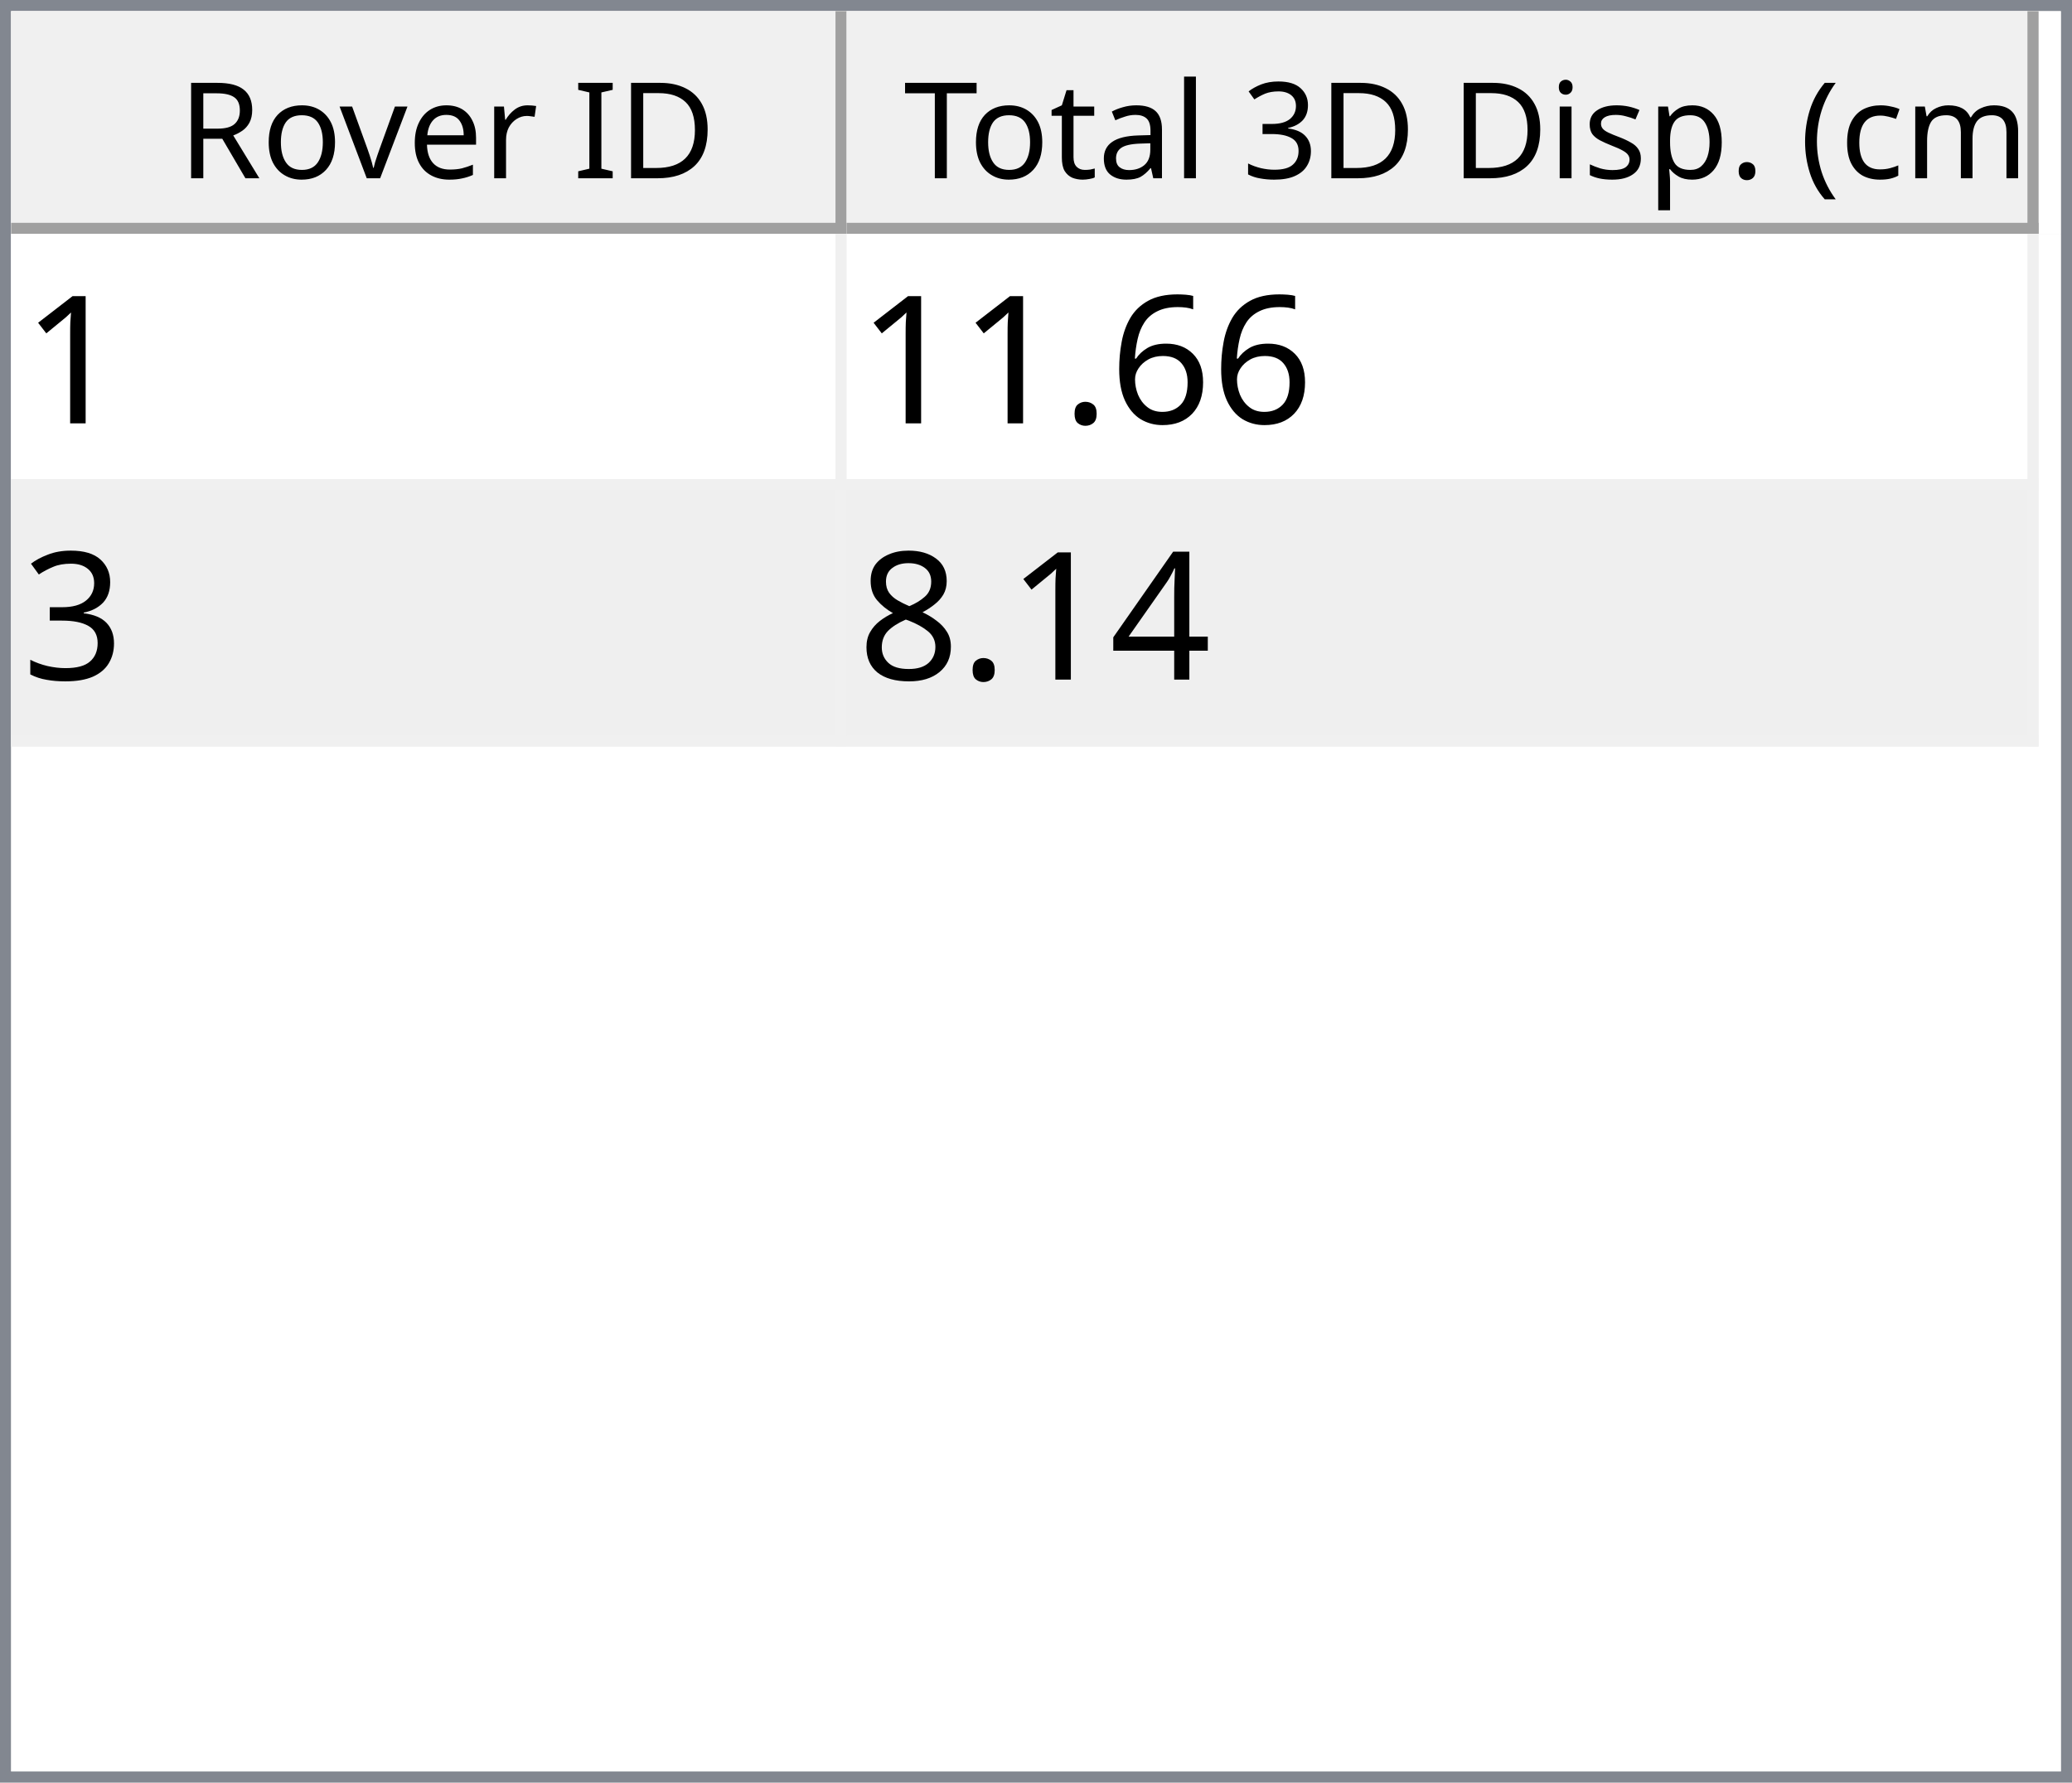
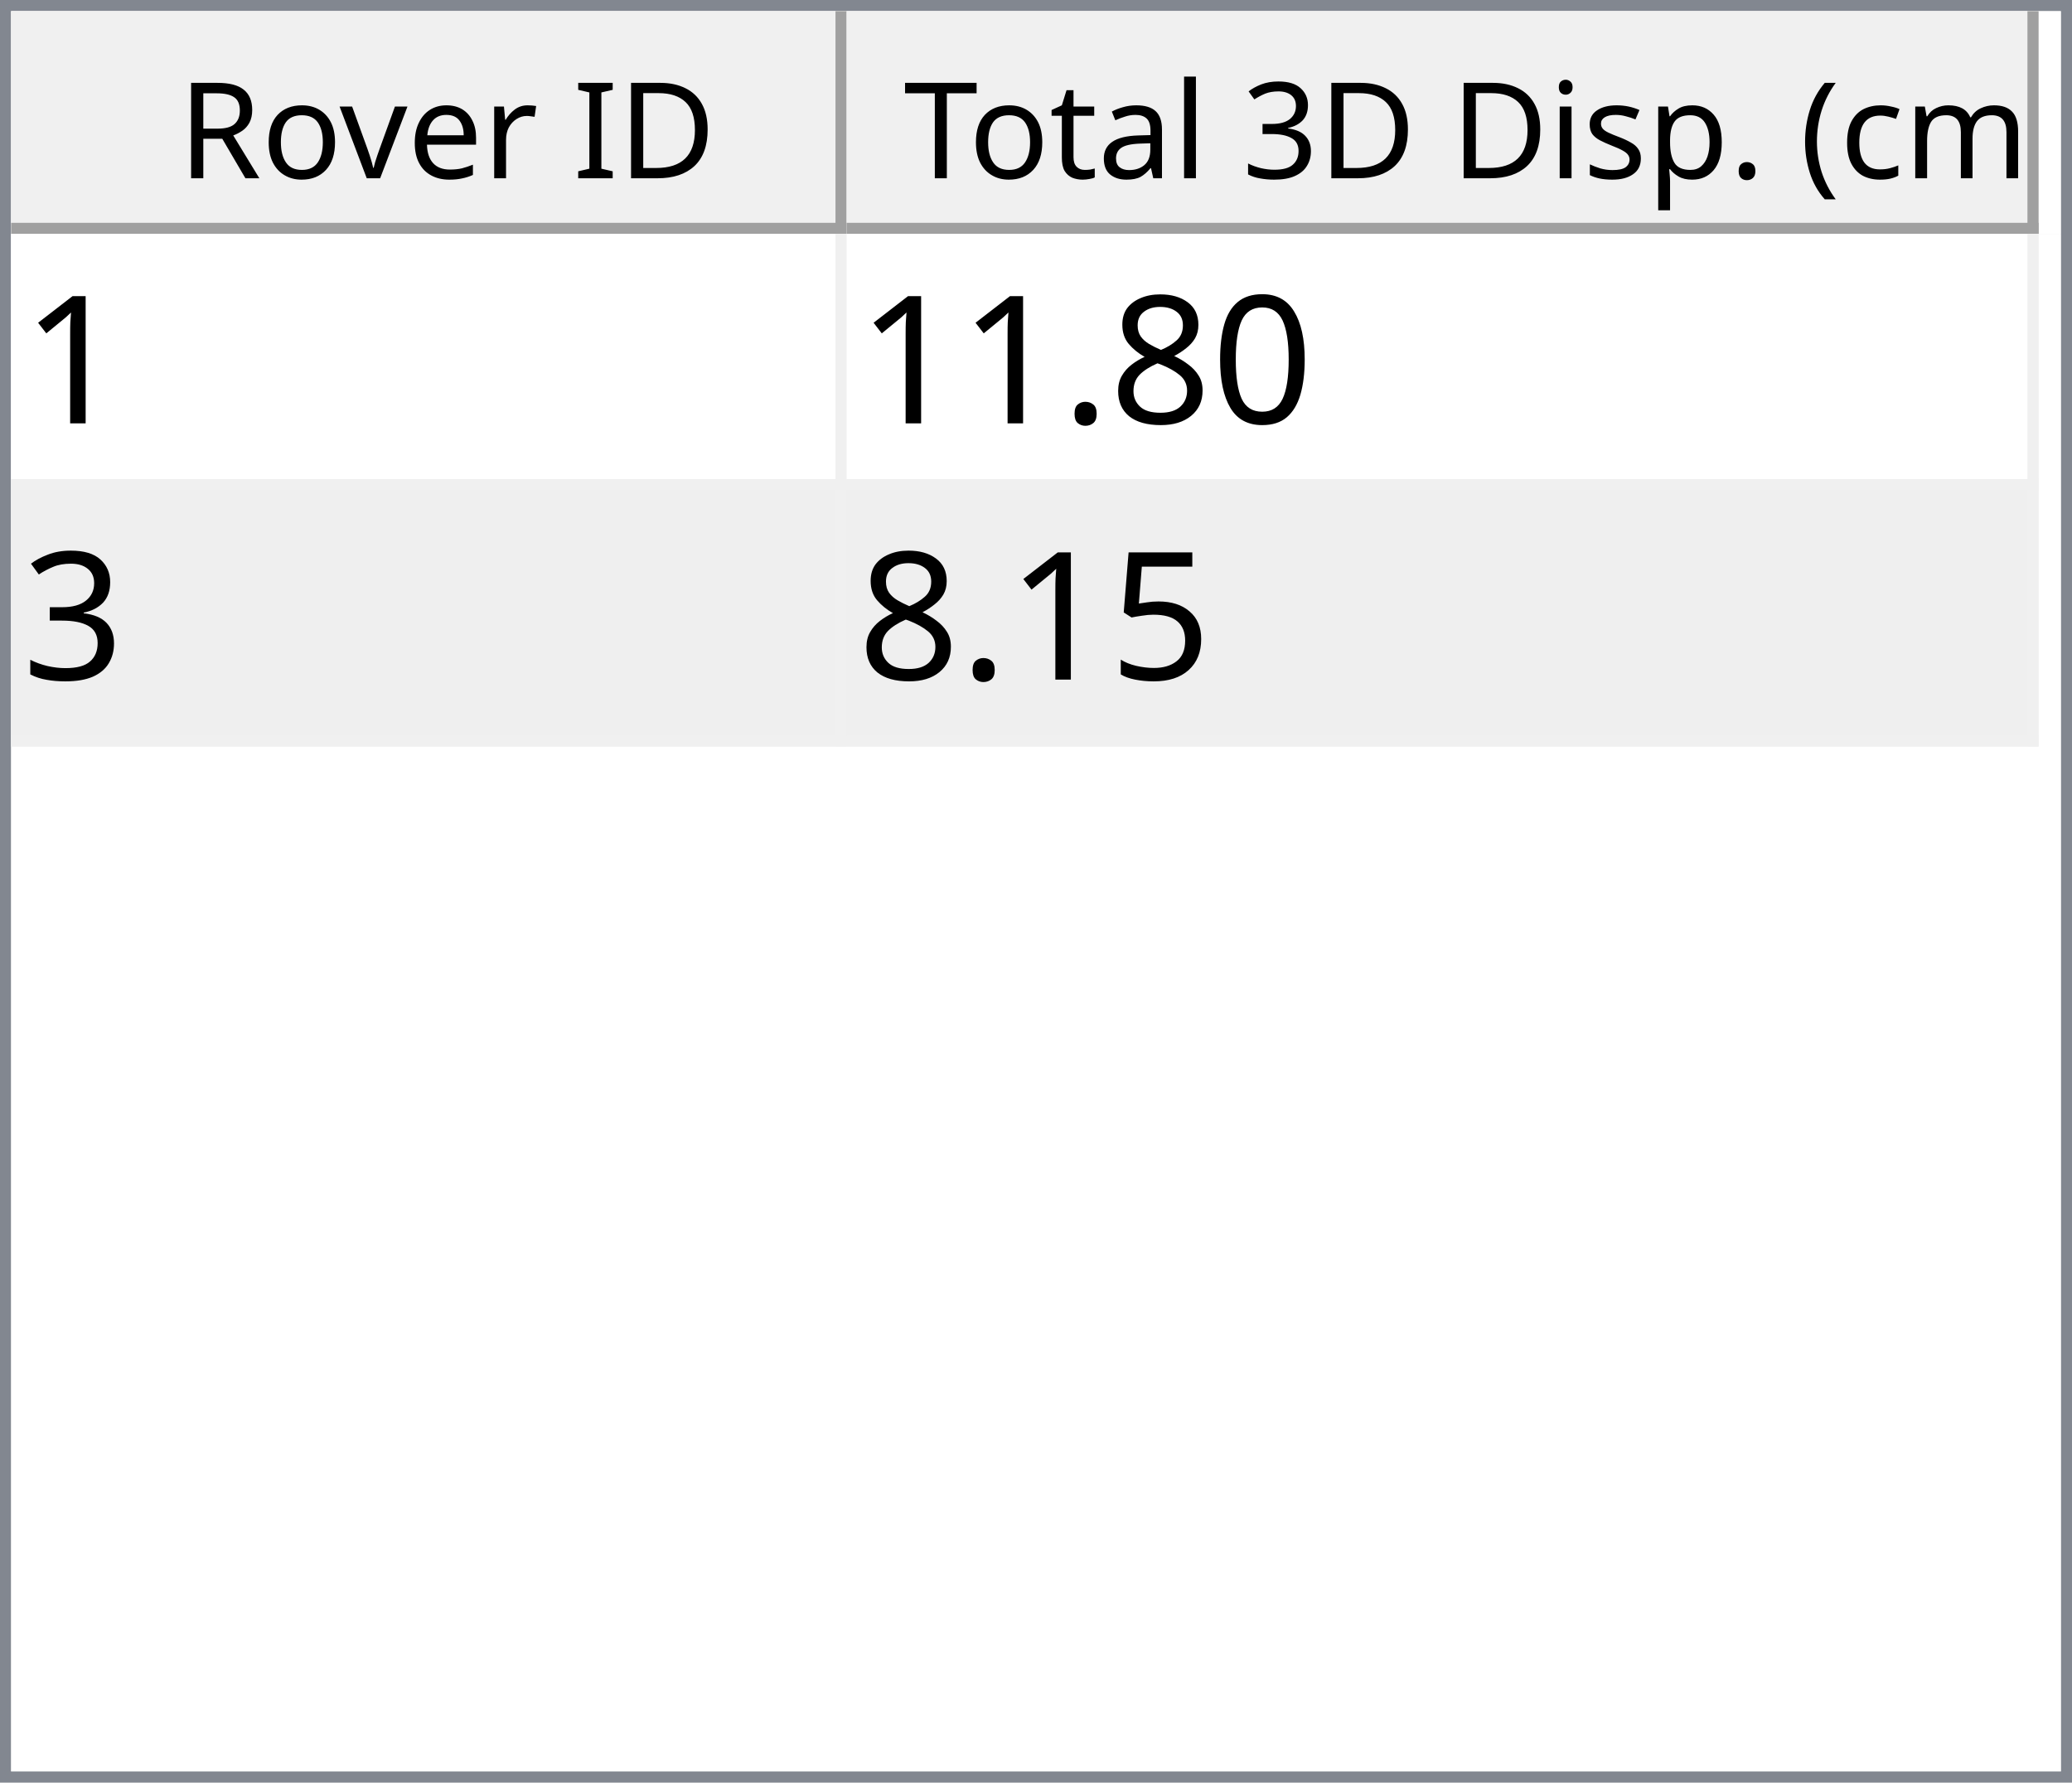
<svg xmlns="http://www.w3.org/2000/svg" style="fill-opacity:1; color-rendering:auto; color-interpolation:auto; text-rendering:auto; stroke:black; stroke-linecap:square; stroke-miterlimit:10; shape-rendering:auto; stroke-opacity:1; fill:black; stroke-dasharray:none; font-weight:normal; stroke-width:1; font-family:'Dialog'; font-style:normal; stroke-linejoin:miter; font-size:12px; stroke-dashoffset:0; image-rendering:auto;" width="186" height="160">
  <defs id="genericDefs" />
  <g>
    <defs id="defs1">
      <clipPath clipPathUnits="userSpaceOnUse" id="clipPath1">
        <path d="M0 0 L186 0 L186 160 L0 160 L0 0 Z" />
      </clipPath>
      <clipPath clipPathUnits="userSpaceOnUse" id="clipPath2">
        <path d="M0 0 L0 160 L186 160 L186 0 Z" />
      </clipPath>
      <clipPath clipPathUnits="userSpaceOnUse" id="clipPath3">
        <path d="M0 0 L0 20 L184 20 L184 0 Z" />
      </clipPath>
      <clipPath clipPathUnits="userSpaceOnUse" id="clipPath4">
        <path d="M0 0 L0 20 L75 20 L75 0 Z" />
      </clipPath>
      <clipPath clipPathUnits="userSpaceOnUse" id="clipPath5">
        <path d="M1 1 L1 19 L74 19 L74 1 Z" />
      </clipPath>
      <clipPath clipPathUnits="userSpaceOnUse" id="clipPath6">
        <path d="M0 0 L0 18 L73 18 L73 0 Z" />
      </clipPath>
      <clipPath clipPathUnits="userSpaceOnUse" id="clipPath7">
        <path d="M-0.5 -0.5 L-0.5 19.5 L74.5 19.5 L74.5 -0.5 Z" />
      </clipPath>
      <clipPath clipPathUnits="userSpaceOnUse" id="clipPath8">
        <path d="M0 0 L0 20 L107 20 L107 0 Z" />
      </clipPath>
      <clipPath clipPathUnits="userSpaceOnUse" id="clipPath9">
        <path d="M1 1 L1 19 L106 19 L106 1 Z" />
      </clipPath>
      <clipPath clipPathUnits="userSpaceOnUse" id="clipPath10">
        <path d="M0 0 L0 18 L105 18 L105 0 Z" />
      </clipPath>
      <clipPath clipPathUnits="userSpaceOnUse" id="clipPath11">
        <path d="M-0.5 -0.5 L-0.5 19.5 L106.5 19.5 L106.5 -0.5 Z" />
      </clipPath>
      <clipPath clipPathUnits="userSpaceOnUse" id="clipPath12">
        <path d="M0 0 L0 138 L184 138 L184 0 Z" />
      </clipPath>
      <clipPath clipPathUnits="userSpaceOnUse" id="clipPath13">
        <path d="M0 0 L0 46 L182 46 L182 0 Z" />
      </clipPath>
      <clipPath clipPathUnits="userSpaceOnUse" id="clipPath14">
        <path d="M-0.5 -0.5 L-0.5 45.5 L181.5 45.5 L181.5 -0.5 Z" />
      </clipPath>
      <clipPath clipPathUnits="userSpaceOnUse" id="clipPath15">
        <path d="M0 0 L0 22 L74 22 L74 0 Z" />
      </clipPath>
      <clipPath clipPathUnits="userSpaceOnUse" id="clipPath16">
        <path d="M0 0 L0 22 L106 22 L106 0 Z" />
      </clipPath>
      <font horiz-adv-x="64.551" id="font1">
        <font-face ascent="107.91" descent="25.098" units-per-em="100" style="font-style:normal; font-family:Segoe UI; font-weight:normal;" />
        <missing-glyph horiz-adv-x="64.551" d="M8.109 0 L8.109 68.266 L56.453 68.266 L56.453 0 L8.109 0 ZM15.328 7.234 L49.219 7.234 L49.219 61.031 L15.328 61.031 L15.328 7.234 Z" />
        <glyph unicode="D" horiz-adv-x="70.117" d="M9.188 0 L9.188 70.016 L28.516 70.016 Q65.531 70.016 65.531 35.891 Q65.531 19.672 55.25 9.836 Q44.969 0 27.734 0 L9.188 0 ZM17.391 62.594 L17.391 7.422 L27.828 7.422 Q41.609 7.422 49.273 14.797 Q56.938 22.172 56.938 35.688 Q56.938 62.594 28.328 62.594 L17.391 62.594 Z" />
        <glyph unicode="I" horiz-adv-x="26.611" d="M17.391 0 L9.188 0 L9.188 70.016 L17.391 70.016 L17.391 0 Z" />
        <glyph unicode=" " horiz-adv-x="27.393" d="" />
        <glyph unicode="r" horiz-adv-x="34.766" d="M34.188 41.891 Q32.078 43.5 28.125 43.5 Q23 43.5 19.555 38.672 Q16.109 33.844 16.109 25.484 L16.109 0 L8.109 0 L8.109 50 L16.109 50 L16.109 39.703 L16.312 39.703 Q18.016 44.969 21.531 47.922 Q25.047 50.875 29.391 50.875 Q32.516 50.875 34.188 50.203 L34.188 41.891 Z" />
        <glyph unicode="e" horiz-adv-x="52.295" d="M48.297 23 L12.984 23 Q13.188 14.656 17.484 10.109 Q21.781 5.562 29.297 5.562 Q37.75 5.562 44.828 11.141 L44.828 3.609 Q38.234 -1.172 27.391 -1.172 Q16.797 -1.172 10.742 5.641 Q4.688 12.453 4.688 24.812 Q4.688 36.469 11.305 43.82 Q17.922 51.172 27.734 51.172 Q37.547 51.172 42.922 44.828 Q48.297 38.484 48.297 27.203 L48.297 23 ZM40.094 29.781 Q40.047 36.719 36.75 40.578 Q33.453 44.438 27.594 44.438 Q21.922 44.438 17.969 40.383 Q14.016 36.328 13.094 29.781 L40.094 29.781 Z" />
        <glyph unicode="v" horiz-adv-x="47.9" d="M47.406 50 L27.484 0 L19.625 0 L0.688 50 L9.469 50 L22.172 13.672 Q23.578 9.672 23.922 6.688 L24.125 6.688 Q24.609 10.453 25.688 13.484 L38.969 50 L47.406 50 Z" />
        <glyph unicode="o" horiz-adv-x="58.594" d="M29 -1.172 Q17.922 -1.172 11.305 5.836 Q4.688 12.844 4.688 24.422 Q4.688 37.016 11.57 44.094 Q18.453 51.172 30.172 51.172 Q41.359 51.172 47.633 44.289 Q53.906 37.406 53.906 25.203 Q53.906 13.234 47.141 6.031 Q40.375 -1.172 29 -1.172 ZM29.594 44.438 Q21.875 44.438 17.383 39.188 Q12.891 33.938 12.891 24.703 Q12.891 15.828 17.43 10.695 Q21.969 5.562 29.594 5.562 Q37.359 5.562 41.531 10.594 Q45.703 15.625 45.703 24.906 Q45.703 34.281 41.531 39.359 Q37.359 44.438 29.594 44.438 Z" />
        <glyph unicode="R" horiz-adv-x="59.814" d="M59.375 0 L49.609 0 L37.891 19.625 Q36.281 22.359 34.766 24.289 Q33.25 26.219 31.664 27.438 Q30.078 28.656 28.25 29.219 Q26.422 29.781 24.125 29.781 L17.391 29.781 L17.391 0 L9.188 0 L9.188 70.016 L30.078 70.016 Q34.672 70.016 38.555 68.867 Q42.438 67.719 45.289 65.375 Q48.141 63.031 49.758 59.547 Q51.375 56.062 51.375 51.375 Q51.375 47.703 50.273 44.656 Q49.172 41.609 47.148 39.211 Q45.125 36.812 42.266 35.133 Q39.406 33.453 35.844 32.516 L35.844 32.328 Q37.594 31.547 38.891 30.547 Q40.188 29.547 41.359 28.18 Q42.531 26.812 43.68 25.078 Q44.828 23.344 46.234 21.047 L59.375 0 ZM17.391 62.594 L17.391 37.203 L28.516 37.203 Q31.594 37.203 34.203 38.133 Q36.812 39.062 38.719 40.797 Q40.625 42.531 41.703 45.047 Q42.781 47.562 42.781 50.688 Q42.781 56.297 39.141 59.445 Q35.5 62.594 28.609 62.594 L17.391 62.594 Z" />
        <glyph unicode=")" horiz-adv-x="30.176" d="M8.297 -15.922 L1.172 -15.922 Q16.406 2.344 16.406 26.812 Q16.406 51.469 1.078 70.016 L8.297 70.016 Q23.531 52.156 23.531 26.703 Q23.531 1.375 8.297 -15.922 Z" />
        <glyph unicode="m" horiz-adv-x="86.133" d="M79.109 0 L71.094 0 L71.094 28.719 Q71.094 37.016 68.531 40.727 Q65.969 44.438 59.906 44.438 Q54.781 44.438 51.195 39.75 Q47.609 35.062 47.609 28.516 L47.609 0 L39.594 0 L39.594 29.688 Q39.594 44.438 28.219 44.438 Q22.953 44.438 19.531 40.016 Q16.109 35.594 16.109 28.516 L16.109 0 L8.109 0 L8.109 50 L16.109 50 L16.109 42.094 L16.312 42.094 Q21.625 51.172 31.844 51.172 Q36.969 51.172 40.773 48.312 Q44.578 45.453 46 40.828 Q51.562 51.172 62.594 51.172 Q79.109 51.172 79.109 30.812 L79.109 0 Z" />
        <glyph unicode="c" horiz-adv-x="46.191" d="M42.188 2.297 Q36.422 -1.172 28.516 -1.172 Q17.828 -1.172 11.258 5.789 Q4.688 12.75 4.688 23.828 Q4.688 36.188 11.766 43.68 Q18.844 51.172 30.672 51.172 Q37.25 51.172 42.281 48.734 L42.281 40.531 Q36.719 44.438 30.375 44.438 Q22.703 44.438 17.797 38.945 Q12.891 33.453 12.891 24.516 Q12.891 15.719 17.508 10.641 Q22.125 5.562 29.891 5.562 Q36.422 5.562 42.188 9.906 L42.188 2.297 Z" />
        <glyph unicode="(" horiz-adv-x="30.176" d="M29.109 -15.922 L21.969 -15.922 Q6.844 1.375 6.844 26.703 Q6.844 52.156 21.969 70.016 L29.203 70.016 Q13.875 51.469 13.875 26.812 Q13.875 2.344 29.109 -15.922 Z" />
        <glyph unicode="." horiz-adv-x="21.68" d="M10.891 -1.078 Q8.641 -1.078 7.055 0.539 Q5.469 2.156 5.469 4.391 Q5.469 6.641 7.055 8.273 Q8.641 9.906 10.891 9.906 Q13.188 9.906 14.797 8.273 Q16.406 6.641 16.406 4.391 Q16.406 2.156 14.797 0.539 Q13.188 -1.078 10.891 -1.078 Z" />
        <glyph unicode="p" horiz-adv-x="58.789" d="M16.312 7.234 L16.109 7.234 L16.109 -23 L8.109 -23 L8.109 50 L16.109 50 L16.109 41.219 L16.312 41.219 Q22.219 51.172 33.594 51.172 Q43.266 51.172 48.688 44.461 Q54.109 37.75 54.109 26.469 Q54.109 13.922 48 6.375 Q41.891 -1.172 31.297 -1.172 Q21.578 -1.172 16.312 7.234 ZM16.109 27.391 L16.109 20.406 Q16.109 14.203 20.141 9.883 Q24.172 5.562 30.375 5.562 Q37.641 5.562 41.773 11.133 Q45.906 16.703 45.906 26.609 Q45.906 34.969 42.047 39.703 Q38.188 44.438 31.594 44.438 Q24.609 44.438 20.359 39.578 Q16.109 34.719 16.109 27.391 Z" />
        <glyph unicode="s" horiz-adv-x="42.432" d="M5.078 1.812 L5.078 10.406 Q11.625 5.562 19.484 5.562 Q30.031 5.562 30.031 12.594 Q30.031 14.594 29.125 15.992 Q28.219 17.391 26.68 18.461 Q25.141 19.531 23.07 20.383 Q21 21.234 18.609 22.172 Q15.281 23.484 12.766 24.828 Q10.25 26.172 8.57 27.859 Q6.891 29.547 6.031 31.695 Q5.172 33.844 5.172 36.719 Q5.172 40.234 6.789 42.945 Q8.406 45.656 11.086 47.484 Q13.766 49.312 17.211 50.242 Q20.656 51.172 24.312 51.172 Q30.812 51.172 35.938 48.922 L35.938 40.828 Q30.422 44.438 23.25 44.438 Q21 44.438 19.195 43.922 Q17.391 43.406 16.094 42.477 Q14.797 41.547 14.086 40.258 Q13.375 38.969 13.375 37.406 Q13.375 35.453 14.086 34.133 Q14.797 32.812 16.164 31.789 Q17.531 30.766 19.484 29.938 Q21.438 29.109 23.922 28.125 Q27.25 26.859 29.883 25.516 Q32.516 24.172 34.375 22.484 Q36.234 20.797 37.234 18.602 Q38.234 16.406 38.234 13.375 Q38.234 9.672 36.602 6.938 Q34.969 4.203 32.234 2.398 Q29.5 0.594 25.93 -0.289 Q22.359 -1.172 18.453 -1.172 Q10.75 -1.172 5.078 1.812 Z" />
        <glyph unicode="i" horiz-adv-x="24.219" d="M12.203 62.703 Q10.062 62.703 8.547 64.164 Q7.031 65.625 7.031 67.875 Q7.031 70.125 8.547 71.609 Q10.062 73.094 12.203 73.094 Q14.406 73.094 15.945 71.609 Q17.484 70.125 17.484 67.875 Q17.484 65.719 15.945 64.211 Q14.406 62.703 12.203 62.703 ZM16.109 0 L8.109 0 L8.109 50 L16.109 50 L16.109 0 Z" />
        <glyph unicode="3" horiz-adv-x="53.906" d="M46.531 19.828 Q46.531 15.094 44.75 11.211 Q42.969 7.328 39.719 4.57 Q36.469 1.812 31.93 0.297 Q27.391 -1.219 21.922 -1.219 Q11.922 -1.219 6 2.594 L6 11.188 Q13.094 5.609 22.219 5.609 Q25.875 5.609 28.828 6.539 Q31.781 7.469 33.906 9.227 Q36.031 10.984 37.18 13.477 Q38.328 15.969 38.328 19.094 Q38.328 32.812 18.797 32.812 L12.984 32.812 L12.984 39.594 L18.5 39.594 Q35.797 39.594 35.797 52.484 Q35.797 64.406 22.609 64.406 Q15.188 64.406 8.688 59.422 L8.688 67.188 Q15.375 71.188 24.609 71.188 Q29 71.188 32.57 69.969 Q36.141 68.75 38.68 66.555 Q41.219 64.359 42.609 61.281 Q44 58.203 44 54.5 Q44 40.672 30.031 36.719 L30.031 36.531 Q33.594 36.141 36.625 34.797 Q39.656 33.453 41.852 31.305 Q44.047 29.156 45.289 26.25 Q46.531 23.344 46.531 19.828 Z" />
        <glyph unicode="l" horiz-adv-x="24.219" d="M16.109 0 L8.109 0 L8.109 74.031 L16.109 74.031 L16.109 0 Z" />
        <glyph unicode="a" horiz-adv-x="50.879" d="M43.891 0 L35.891 0 L35.891 7.812 L35.688 7.812 Q30.469 -1.172 20.312 -1.172 Q12.844 -1.172 8.617 2.781 Q4.391 6.734 4.391 13.281 Q4.391 27.297 20.906 29.594 L35.891 31.688 Q35.891 44.438 25.594 44.438 Q16.547 44.438 9.281 38.281 L9.281 46.484 Q16.656 51.172 26.266 51.172 Q43.891 51.172 43.891 32.516 L43.891 0 ZM35.891 25.297 L23.828 23.641 Q18.266 22.859 15.43 20.875 Q12.594 18.891 12.594 13.875 Q12.594 10.203 15.211 7.883 Q17.828 5.562 22.172 5.562 Q28.125 5.562 32.008 9.742 Q35.891 13.922 35.891 20.312 L35.891 25.297 Z" />
        <glyph unicode="t" horiz-adv-x="33.887" d="M31.297 0.484 Q28.469 -1.078 23.828 -1.078 Q10.688 -1.078 10.688 13.578 L10.688 43.172 L2.094 43.172 L2.094 50 L10.688 50 L10.688 62.203 L18.703 64.797 L18.703 50 L31.297 50 L31.297 43.172 L18.703 43.172 L18.703 14.984 Q18.703 9.969 20.414 7.82 Q22.125 5.672 26.078 5.672 Q29.109 5.672 31.297 7.328 L31.297 0.484 Z" />
        <glyph unicode="T" horiz-adv-x="52.393" d="M50.594 62.594 L30.375 62.594 L30.375 0 L22.172 0 L22.172 62.594 L2 62.594 L2 70.016 L50.594 70.016 L50.594 62.594 Z" />
      </font>
      <font horiz-adv-x="75.0" id="font2">
        <font-face ascent="100.537" descent="21.973" units-per-em="100" style="font-style:normal; font-family:sans-serif; font-weight:normal;" />
        <missing-glyph horiz-adv-x="75.0" d="M12.5 0 L12.5 62.5 L62.5 62.5 L62.5 0 L12.5 0 ZM14.062 1.562 L60.938 1.562 L60.938 60.938 L14.062 60.938 L14.062 1.562 Z" />
        <glyph unicode="1" horiz-adv-x="55.615" d="M37.25 0 L28.469 0 L28.469 56 Q25.297 52.984 20.141 49.953 Q14.984 46.922 10.891 45.406 L10.891 53.906 Q18.266 57.375 23.781 62.305 Q29.297 67.234 31.594 71.875 L37.25 71.875 L37.25 0 Z" />
-         <glyph unicode="6" horiz-adv-x="55.615" d="M49.75 54.047 L41.016 53.375 Q39.844 58.547 37.703 60.891 Q34.125 64.656 28.906 64.656 Q24.703 64.656 21.531 62.312 Q17.391 59.281 14.992 53.469 Q12.594 47.656 12.5 36.922 Q15.672 41.75 20.266 44.094 Q24.859 46.438 29.891 46.438 Q38.672 46.438 44.852 39.969 Q51.031 33.5 51.031 23.25 Q51.031 16.5 48.125 10.719 Q45.219 4.938 40.141 1.859 Q35.062 -1.219 28.609 -1.219 Q17.625 -1.219 10.695 6.859 Q3.766 14.938 3.766 33.5 Q3.766 54.25 11.422 63.672 Q18.109 71.875 29.438 71.875 Q37.891 71.875 43.289 67.141 Q48.688 62.406 49.75 54.047 ZM13.875 23.188 Q13.875 18.656 15.797 14.508 Q17.719 10.359 21.188 8.18 Q24.656 6 28.469 6 Q34.031 6 38.039 10.492 Q42.047 14.984 42.047 22.703 Q42.047 30.125 38.086 34.398 Q34.125 38.672 28.125 38.672 Q22.172 38.672 18.023 34.398 Q13.875 30.125 13.875 23.188 Z" />
+         <glyph unicode="0" horiz-adv-x="55.615" d="M4.156 35.297 Q4.156 48 6.766 55.742 Q9.375 63.484 14.523 67.68 Q19.672 71.875 27.484 71.875 Q33.25 71.875 37.594 69.555 Q41.938 67.234 44.773 62.867 Q47.609 58.5 49.219 52.227 Q50.828 45.953 50.828 35.297 Q50.828 22.703 48.242 14.969 Q45.656 7.234 40.508 3.008 Q35.359 -1.219 27.484 -1.219 Q17.141 -1.219 11.234 6.203 Q4.156 15.141 4.156 35.297 ZM13.188 35.297 Q13.188 17.672 17.312 11.836 Q21.438 6 27.484 6 Q33.547 6 37.672 11.859 Q41.797 17.719 41.797 35.297 Q41.797 52.984 37.672 58.789 Q33.547 64.594 27.391 64.594 Q21.344 64.594 17.719 59.469 Q13.188 52.938 13.188 35.297 Z" />
+         <glyph unicode="8" horiz-adv-x="55.615" d="M17.672 38.812 Q12.203 40.828 9.57 44.539 Q6.938 48.25 6.938 53.422 Q6.938 61.234 12.555 66.555 Q18.172 71.875 27.484 71.875 Q36.859 71.875 42.578 66.43 Q48.297 60.984 48.297 53.172 Q48.297 48.188 45.68 44.508 Q43.062 40.828 37.75 38.812 Q44.344 36.672 47.781 31.883 Q51.219 27.094 51.219 20.453 Q51.219 11.281 44.727 5.031 Q38.234 -1.219 27.641 -1.219 Q17.047 -1.219 10.547 5.055 Q4.047 11.328 4.047 20.703 Q4.047 27.688 7.594 32.398 Q11.141 37.109 17.672 38.812 ZM15.922 53.719 Q15.922 48.641 19.195 45.414 Q22.469 42.188 27.688 42.188 Q32.766 42.188 36.016 45.383 Q39.266 48.578 39.266 53.219 Q39.266 58.062 35.914 61.359 Q32.562 64.656 27.594 64.656 Q22.562 64.656 19.242 61.43 Q15.922 58.203 15.922 53.719 ZM13.094 20.656 Q13.094 16.891 14.875 13.375 Q16.656 9.859 20.172 7.93 Q23.688 6 27.734 6 Q34.031 6 38.133 10.055 Q42.234 14.109 42.234 20.359 Q42.234 26.703 38.016 30.859 Q33.797 35.016 27.438 35.016 Q21.234 35.016 17.164 30.914 Q13.094 26.812 13.094 20.656 Z" />
        <glyph unicode="." horiz-adv-x="27.783" d="M9.078 0 L9.078 10.016 L19.094 10.016 L19.094 0 L9.078 0 Z" />
        <glyph unicode="3" horiz-adv-x="55.615" d="M4.203 18.891 L12.984 20.062 Q14.5 12.594 18.141 9.297 Q21.781 6 27 6 Q33.203 6 37.477 10.297 Q41.75 14.594 41.75 20.953 Q41.75 27 37.797 30.93 Q33.844 34.859 27.734 34.859 Q25.25 34.859 21.531 33.891 L22.516 41.609 Q23.391 41.5 23.922 41.5 Q29.547 41.5 34.039 44.43 Q38.531 47.359 38.531 53.469 Q38.531 58.297 35.258 61.477 Q31.984 64.656 26.812 64.656 Q21.688 64.656 18.266 61.43 Q14.844 58.203 13.875 51.766 L5.078 53.328 Q6.688 62.156 12.398 67.016 Q18.109 71.875 26.609 71.875 Q32.469 71.875 37.398 69.359 Q42.328 66.844 44.945 62.5 Q47.562 58.156 47.562 53.266 Q47.562 48.641 45.07 44.828 Q42.578 41.016 37.703 38.766 Q44.047 37.312 47.562 32.695 Q51.078 28.078 51.078 21.141 Q51.078 11.766 44.242 5.25 Q37.406 -1.266 26.953 -1.266 Q17.531 -1.266 11.305 4.352 Q5.078 9.969 4.203 18.891 Z" />
-         <glyph unicode="4" horiz-adv-x="55.615" d="M32.328 0 L32.328 17.141 L1.266 17.141 L1.266 25.203 L33.938 71.578 L41.109 71.578 L41.109 25.203 L50.781 25.203 L50.781 17.141 L41.109 17.141 L41.109 0 L32.328 0 ZM32.328 25.203 L32.328 57.469 L9.906 25.203 L32.328 25.203 Z" />
-         <glyph unicode="8" horiz-adv-x="55.615" d="M17.672 38.812 Q12.203 40.828 9.57 44.539 Q6.938 48.25 6.938 53.422 Q6.938 61.234 12.555 66.555 Q18.172 71.875 27.484 71.875 Q36.859 71.875 42.578 66.43 Q48.297 60.984 48.297 53.172 Q48.297 48.188 45.68 44.508 Q43.062 40.828 37.75 38.812 Q44.344 36.672 47.781 31.883 Q51.219 27.094 51.219 20.453 Q51.219 11.281 44.727 5.031 Q38.234 -1.219 27.641 -1.219 Q17.047 -1.219 10.547 5.055 Q4.047 11.328 4.047 20.703 Q4.047 27.688 7.594 32.398 Q11.141 37.109 17.672 38.812 ZM15.922 53.719 Q15.922 48.641 19.195 45.414 Q22.469 42.188 27.688 42.188 Q32.766 42.188 36.016 45.383 Q39.266 48.578 39.266 53.219 Q39.266 58.062 35.914 61.359 Q32.562 64.656 27.594 64.656 Q22.562 64.656 19.242 61.43 Q15.922 58.203 15.922 53.719 ZM13.094 20.656 Q13.094 16.891 14.875 13.375 Q16.656 9.859 20.172 7.93 Q23.688 6 27.734 6 Q34.031 6 38.133 10.055 Q42.234 14.109 42.234 20.359 Q42.234 26.703 38.016 30.859 Q33.797 35.016 27.438 35.016 Q21.234 35.016 17.164 30.914 Q13.094 26.812 13.094 20.656 Z" />
+         <glyph unicode="5" horiz-adv-x="55.615" d="M4.156 18.75 L13.375 19.531 Q14.406 12.797 18.141 9.398 Q21.875 6 27.156 6 Q33.5 6 37.891 10.789 Q42.281 15.578 42.281 23.484 Q42.281 31 38.062 35.352 Q33.844 39.703 27 39.703 Q22.75 39.703 19.336 37.773 Q15.922 35.844 13.969 32.766 L5.719 33.844 L12.641 70.609 L48.25 70.609 L48.25 62.203 L19.672 62.203 L15.828 42.969 Q22.266 47.469 29.344 47.469 Q38.719 47.469 45.164 40.969 Q51.609 34.469 51.609 24.266 Q51.609 14.547 45.953 7.469 Q39.062 -1.219 27.156 -1.219 Q17.391 -1.219 11.211 4.25 Q5.031 9.719 4.156 18.75 Z" />
      </font>
    </defs>
    <g style="fill:white; stroke:white;">
      <rect x="0" y="0" width="186" style="clip-path:url(#clipPath1); stroke:none;" height="160" />
    </g>
    <g style="fill:white; text-rendering:optimizeSpeed; color-rendering:optimizeSpeed; image-rendering:optimizeSpeed; shape-rendering:crispEdges; stroke:white; color-interpolation:sRGB;">
      <rect x="0" width="186" height="160" y="0" style="stroke:none;" />
      <path style="stroke:none;" d="M0 160 L186 160 L186 0 L0 0 Z" />
    </g>
    <g style="fill:rgb(240,240,240); font-family:'Segoe UI'; stroke:rgb(240,240,240);">
      <rect x="0" y="0" width="186" style="clip-path:url(#clipPath2); stroke:none;" height="160" />
    </g>
    <g style="fill:rgb(130,135,144); font-family:'Segoe UI'; stroke:rgb(130,135,144);">
      <path d="M0 0 L186 0 L186 160 L0 160 L0 0 ZM1 1 L185 1 L185 159 L1 159 L1 1 Z" style="fill-rule:evenodd; clip-path:url(#clipPath2); stroke:none;" />
    </g>
    <g style="fill:white; font-family:'Segoe UI'; stroke:white;" transform="translate(1,1)">
      <rect x="0" y="0" width="184" style="clip-path:url(#clipPath3); stroke:none;" height="20" />
    </g>
    <g style="fill:rgb(240,240,240); font-family:'Segoe UI'; stroke:rgb(240,240,240);" transform="translate(1,1)">
      <rect x="0" y="0" width="75" style="clip-path:url(#clipPath4); stroke:none;" height="20" />
    </g>
    <g style="font-family:'Segoe UI';" transform="translate(2,2)">
      <text x="14" xml:space="preserve" y="14" style="clip-path:url(#clipPath6); stroke:none;">Rover ID</text>
    </g>
    <g style="fill:rgb(160,160,160); font-family:'Segoe UI'; stroke:rgb(160,160,160); stroke-linejoin:bevel;" transform="translate(1.5,1.5)">
      <line x1="74" x2="74" y1="0" style="fill:none; clip-path:url(#clipPath7);" y2="19" />
    </g>
    <g style="fill:rgb(160,160,160); font-family:'Segoe UI'; stroke:rgb(160,160,160); stroke-linejoin:bevel;" transform="matrix(1,0,0,1,1,1) translate(0.5,0.5)">
      <line x1="0" x2="74" y1="19" style="fill:none; clip-path:url(#clipPath7);" y2="19" />
    </g>
    <g style="fill:rgb(240,240,240); font-family:'Segoe UI'; stroke:rgb(240,240,240);" transform="translate(76,1)">
      <rect x="0" y="0" width="107" style="clip-path:url(#clipPath8); stroke:none;" height="20" />
    </g>
    <g style="font-family:'Segoe UI';" transform="translate(77,2)">
      <text x="1" xml:space="preserve" y="14" style="clip-path:url(#clipPath10); stroke:none;"> Total 3D Disp. (cm)</text>
    </g>
    <g style="fill:rgb(160,160,160); font-family:'Segoe UI'; stroke:rgb(160,160,160); stroke-linejoin:bevel;" transform="translate(76.5,1.5)">
      <line x1="106" x2="106" y1="0" style="fill:none; clip-path:url(#clipPath11);" y2="19" />
    </g>
    <g style="fill:rgb(160,160,160); font-family:'Segoe UI'; stroke:rgb(160,160,160); stroke-linejoin:bevel;" transform="matrix(1,0,0,1,76,1) translate(0.5,0.5)">
      <line x1="0" x2="106" y1="19" style="fill:none; clip-path:url(#clipPath11);" y2="19" />
    </g>
    <g style="fill:white; font-family:'Segoe UI'; stroke:white;" transform="translate(1,21)">
      <rect x="0" y="0" width="184" style="clip-path:url(#clipPath12); stroke:none;" height="138" />
    </g>
    <g style="fill:rgb(240,240,240); font-size:16px; font-family:sans-serif; stroke:rgb(240,240,240);" transform="translate(1,21)">
      <rect x="0" y="0" width="182" style="clip-path:url(#clipPath13); stroke:none;" height="46" />
      <line transform="translate(0.5,0.5)" x1="0" x2="181" y1="22" style="clip-path:url(#clipPath14); fill:none; stroke-linejoin:bevel;" y2="22" />
    </g>
    <g transform="matrix(1,0,0,1,1,21) translate(0.5,0.5)" style="fill:rgb(240,240,240); font-size:16px; font-family:sans-serif; stroke:rgb(240,240,240); stroke-linejoin:bevel;">
      <line x1="0" x2="181" y1="45" style="fill:none; clip-path:url(#clipPath14);" y2="45" />
    </g>
    <g transform="matrix(1,0,0,1,1,21) translate(0.5,0.5)" style="fill:rgb(240,240,240); font-size:16px; font-family:sans-serif; stroke:rgb(240,240,240); stroke-linejoin:bevel;">
      <line x1="74" x2="74" y1="0" style="fill:none; clip-path:url(#clipPath14);" y2="45" />
    </g>
    <g transform="matrix(1,0,0,1,1,21) translate(0.5,0.5)" style="fill:rgb(240,240,240); font-size:16px; font-family:sans-serif; stroke:rgb(240,240,240); stroke-linejoin:bevel;">
      <line x1="181" x2="181" y1="0" style="fill:none; clip-path:url(#clipPath14);" y2="45" />
    </g>
    <g style="fill:white; font-size:16px; font-family:sans-serif; stroke:white;" transform="matrix(1,0,0,1,1,21)">
      <rect x="0" y="0" width="74" style="clip-path:url(#clipPath15); stroke:none;" height="22" />
      <text x="1" y="17" style="fill:black; clip-path:url(#clipPath15); stroke:none;" xml:space="preserve">1</text>
    </g>
    <g style="fill:white; font-size:16px; font-family:sans-serif; stroke:white;" transform="matrix(1,0,0,1,1,21) translate(75,0)">
      <rect x="0" y="0" width="106" style="clip-path:url(#clipPath16); stroke:none;" height="22" />
-       <text x="1" y="17" style="fill:black; clip-path:url(#clipPath16); stroke:none;" xml:space="preserve">11.66</text>
+       <text x="1" y="17" style="fill:black; clip-path:url(#clipPath16); stroke:none;" xml:space="preserve">11.80</text>
    </g>
    <g style="fill:rgb(239,239,239); font-size:16px; font-family:sans-serif; stroke:rgb(239,239,239);" transform="matrix(1,0,0,1,1,21) translate(0,23)">
      <rect x="0" y="0" width="74" style="clip-path:url(#clipPath15); stroke:none;" height="22" />
      <text x="1" y="17" style="fill:black; clip-path:url(#clipPath15); stroke:none;" xml:space="preserve">3</text>
    </g>
    <g style="fill:rgb(239,239,239); font-size:16px; font-family:sans-serif; stroke:rgb(239,239,239);" transform="matrix(1,0,0,1,1,21) translate(75,23)">
      <rect x="0" y="0" width="106" style="clip-path:url(#clipPath16); stroke:none;" height="22" />
-       <text x="1" y="17" style="fill:black; clip-path:url(#clipPath16); stroke:none;" xml:space="preserve">8.14</text>
+       <text x="1" y="17" style="fill:black; clip-path:url(#clipPath16); stroke:none;" xml:space="preserve">8.15</text>
    </g>
  </g>
</svg>
